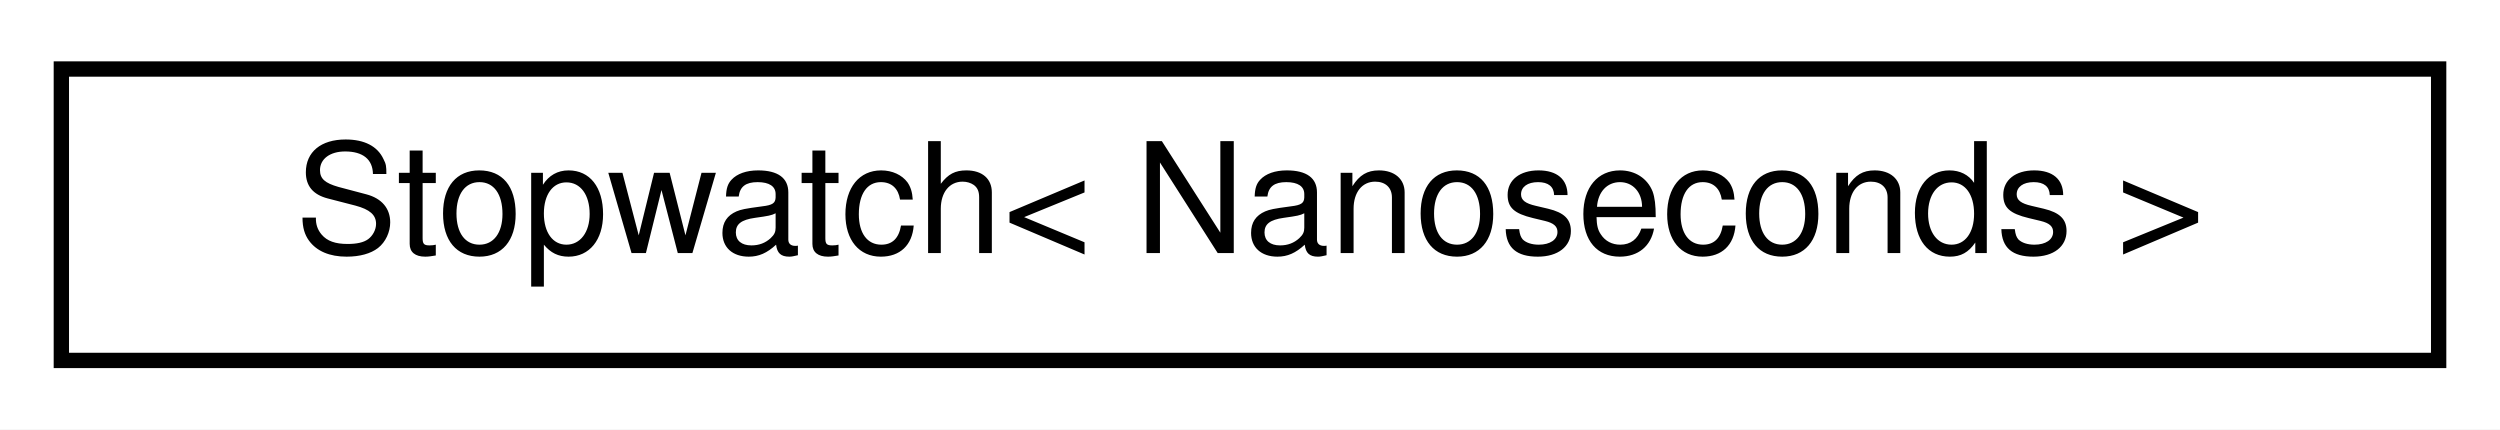
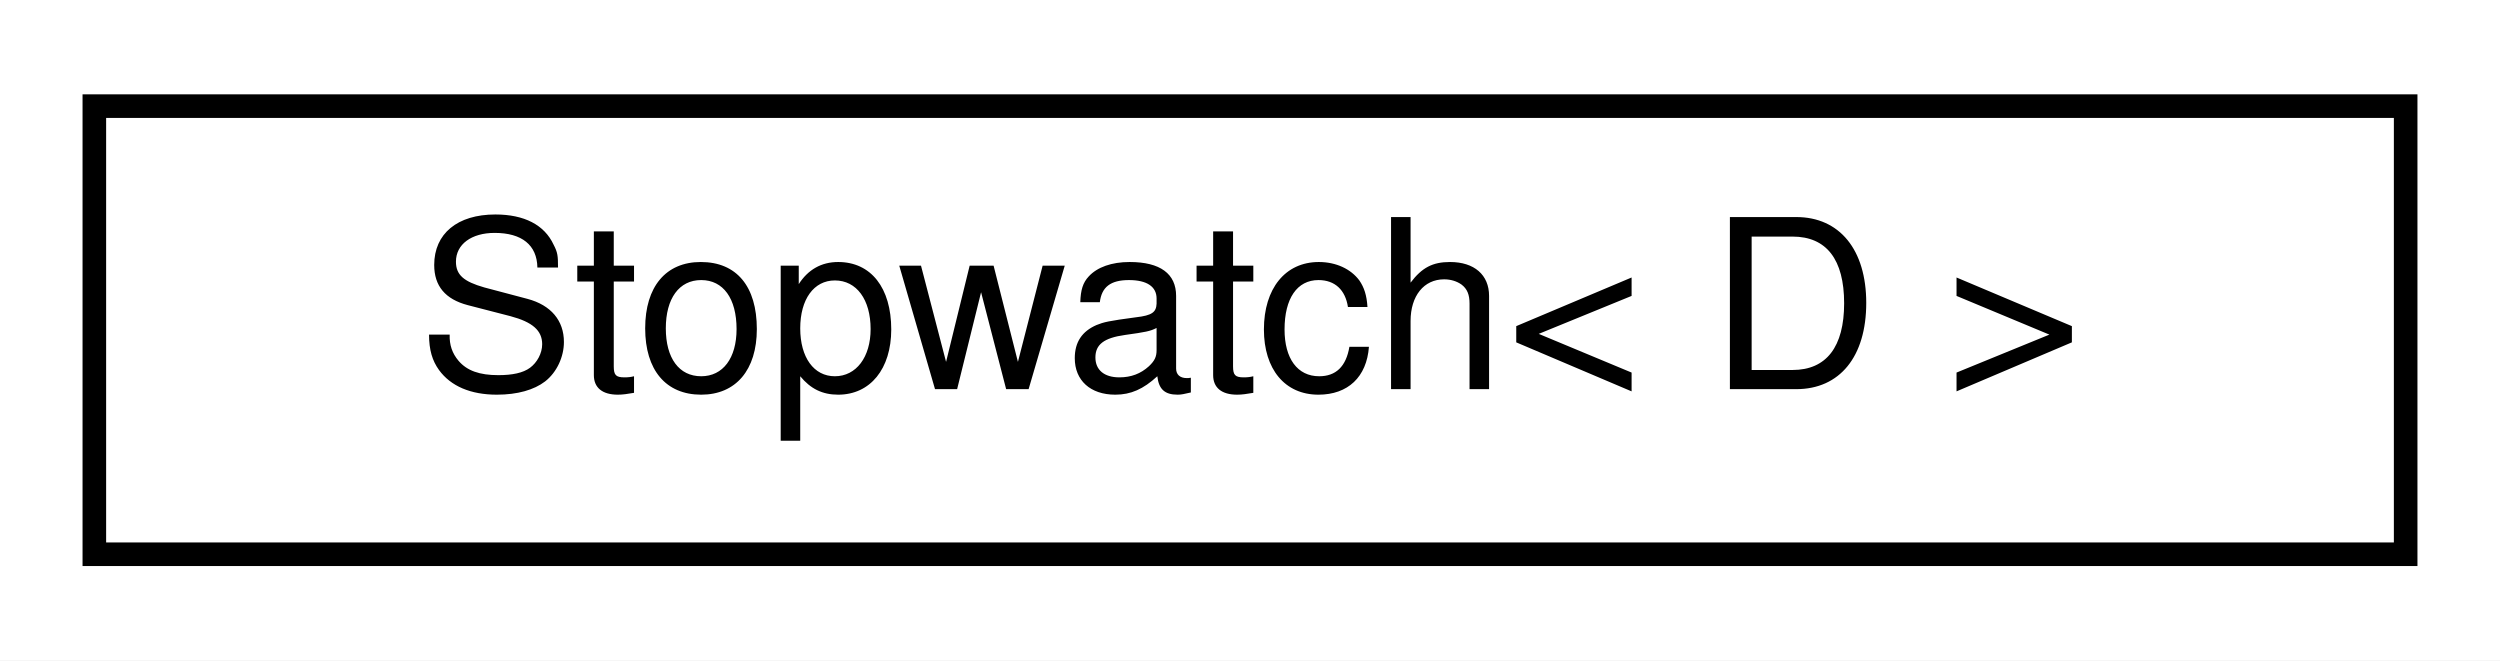
- <svg xmlns="http://www.w3.org/2000/svg" xmlns:xlink="http://www.w3.org/1999/xlink" width="163pt" height="28pt" viewBox="0.00 0.00 163.00 28.00">
+ <svg xmlns="http://www.w3.org/2000/svg" xmlns:xlink="http://www.w3.org/1999/xlink" width="106pt" height="28pt" viewBox="0.00 0.00 106.00 28.00">
  <g id="graph0" class="graph" transform="scale(1 1) rotate(0) translate(4 24)">
-     <polygon fill="white" stroke="transparent" points="-4,4 -4,-24 159,-24 159,4 -4,4" />
+     <polygon fill="white" stroke="transparent" points="-4,4 -4,-24 102,-24 102,4 -4,4" />
    <g id="node1" class="node">
      <g id="a_node1">
-         <a xlink:href="de/def/classStopwatch.html" target="_top" xlink:title=" ">
-           <polygon fill="white" stroke="black" points="0,-0.5 0,-19.5 155,-19.5 155,-0.5 0,-0.5" />
-           <text text-anchor="middle" x="77.5" y="-7.5" font-family="Helvetica,sans-Serif" font-size="10.00">Stopwatch&lt; Nanoseconds &gt;</text>
+         <a xlink:href="de/def/classStopwatch.html" target="_top" xlink:title="Stopwatch class template for measuring time durations.">
+           <polygon fill="white" stroke="black" points="0,-0.5 0,-19.5 98,-19.5 98,-0.5 0,-0.5" />
+           <text text-anchor="middle" x="49" y="-7.5" font-family="Helvetica,sans-Serif" font-size="10.00">Stopwatch&lt; D &gt;</text>
        </a>
      </g>
    </g>
  </g>
</svg>
